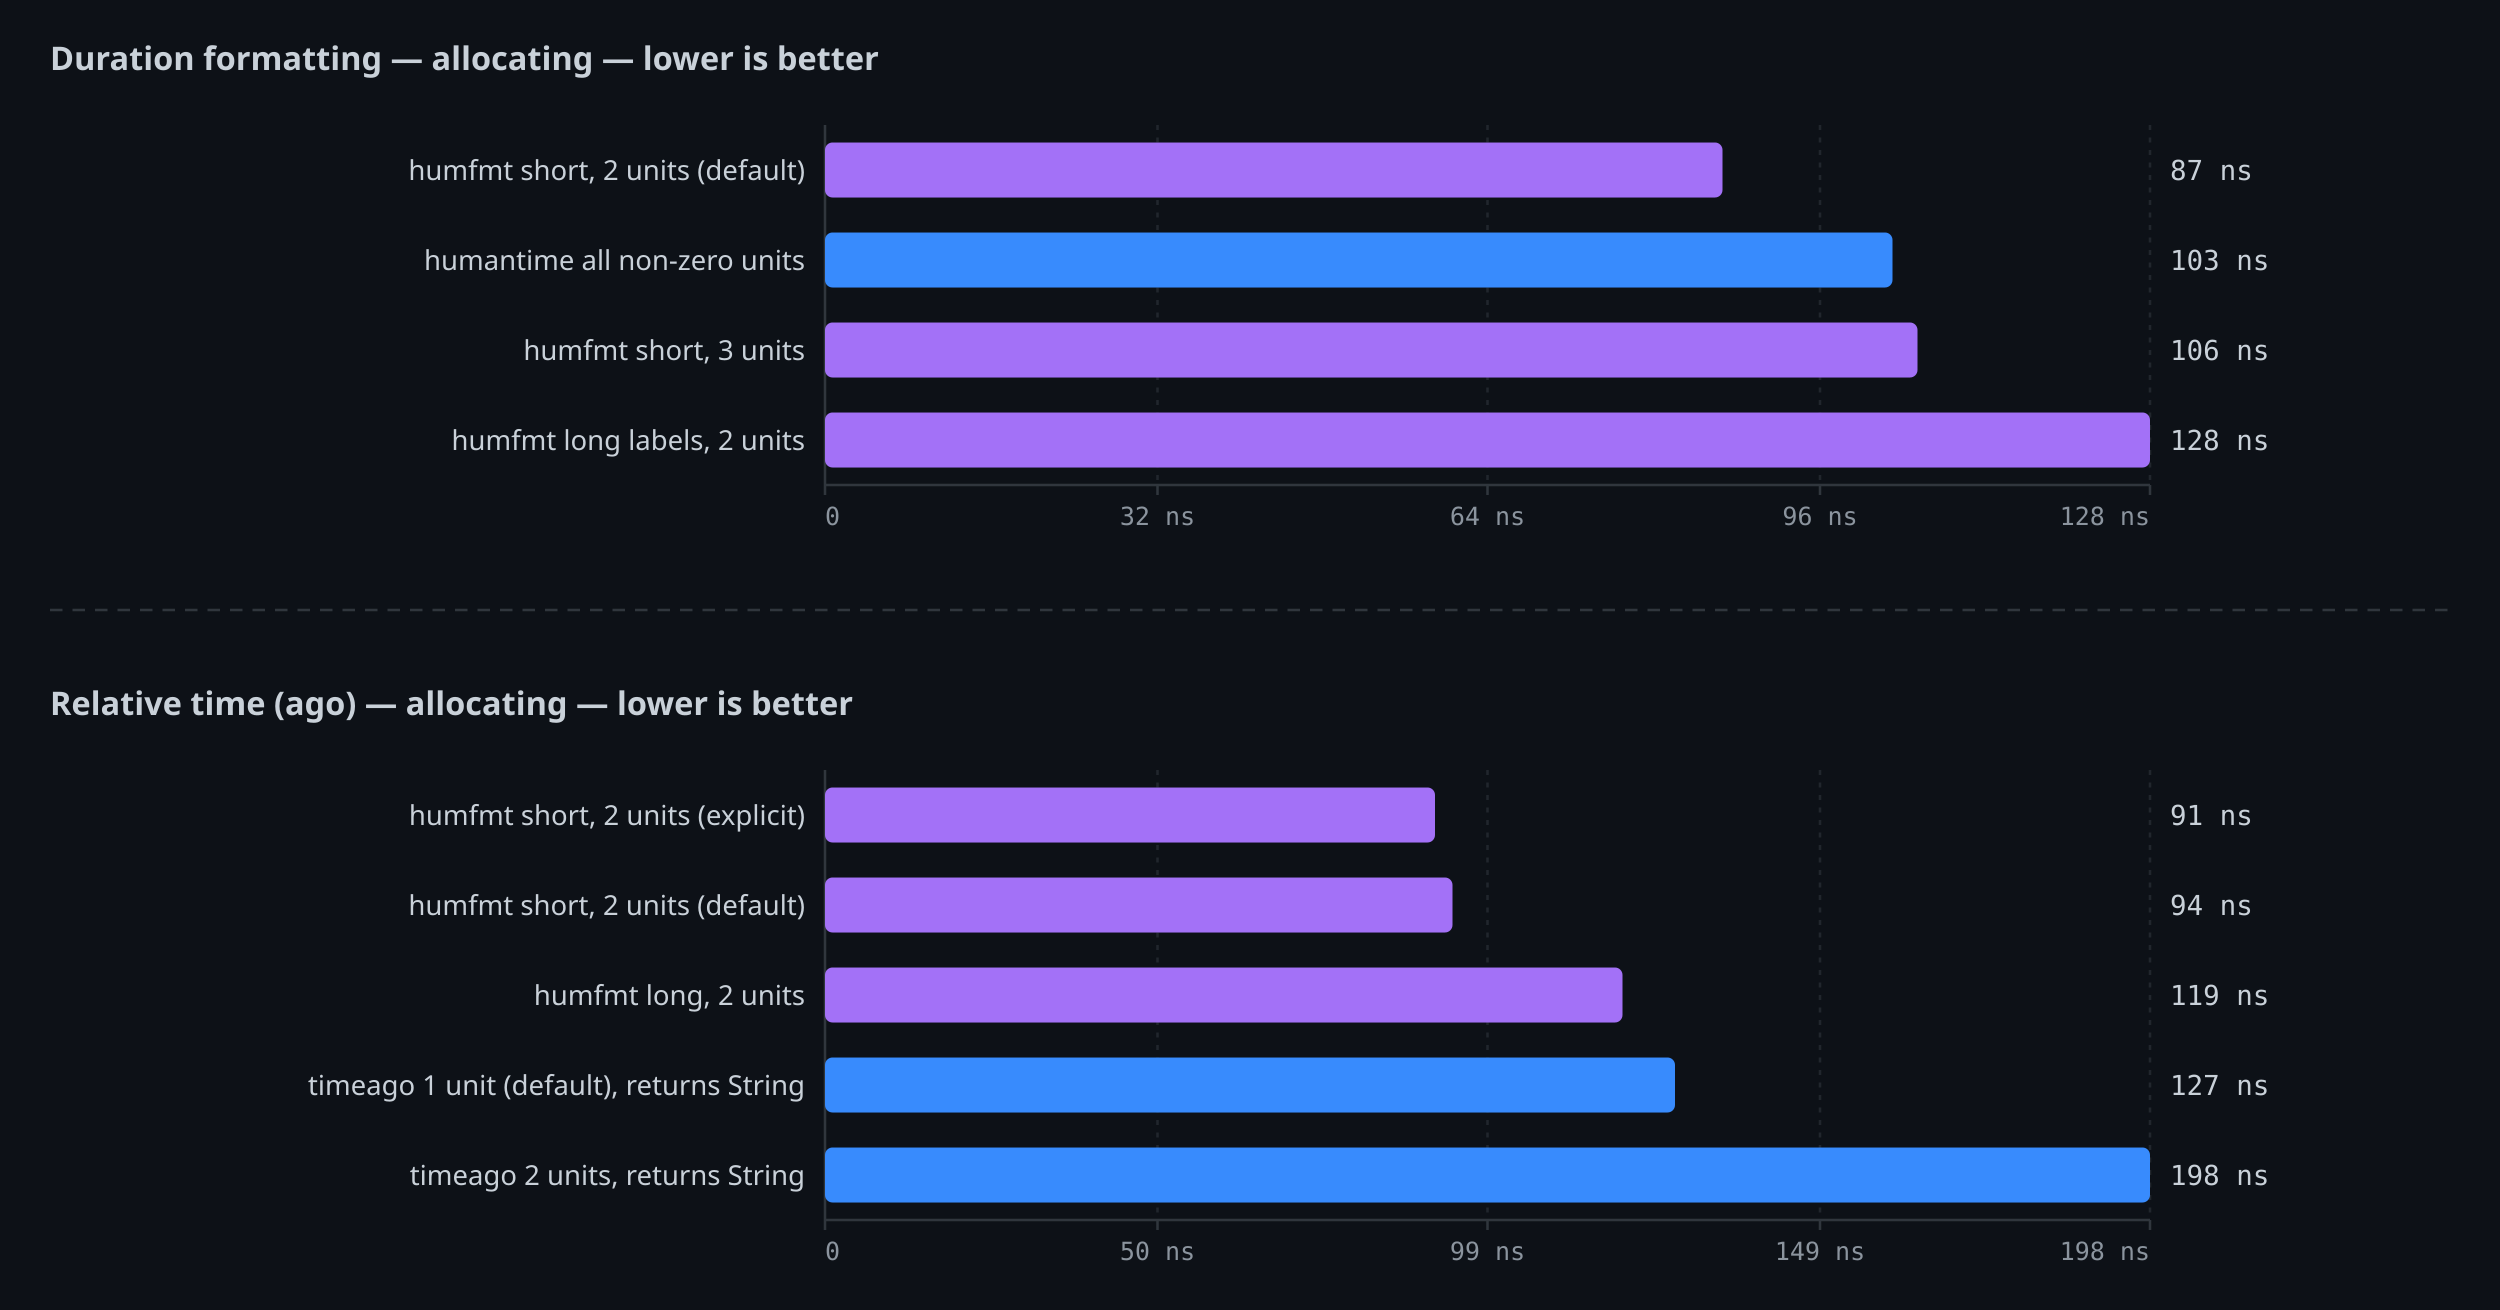
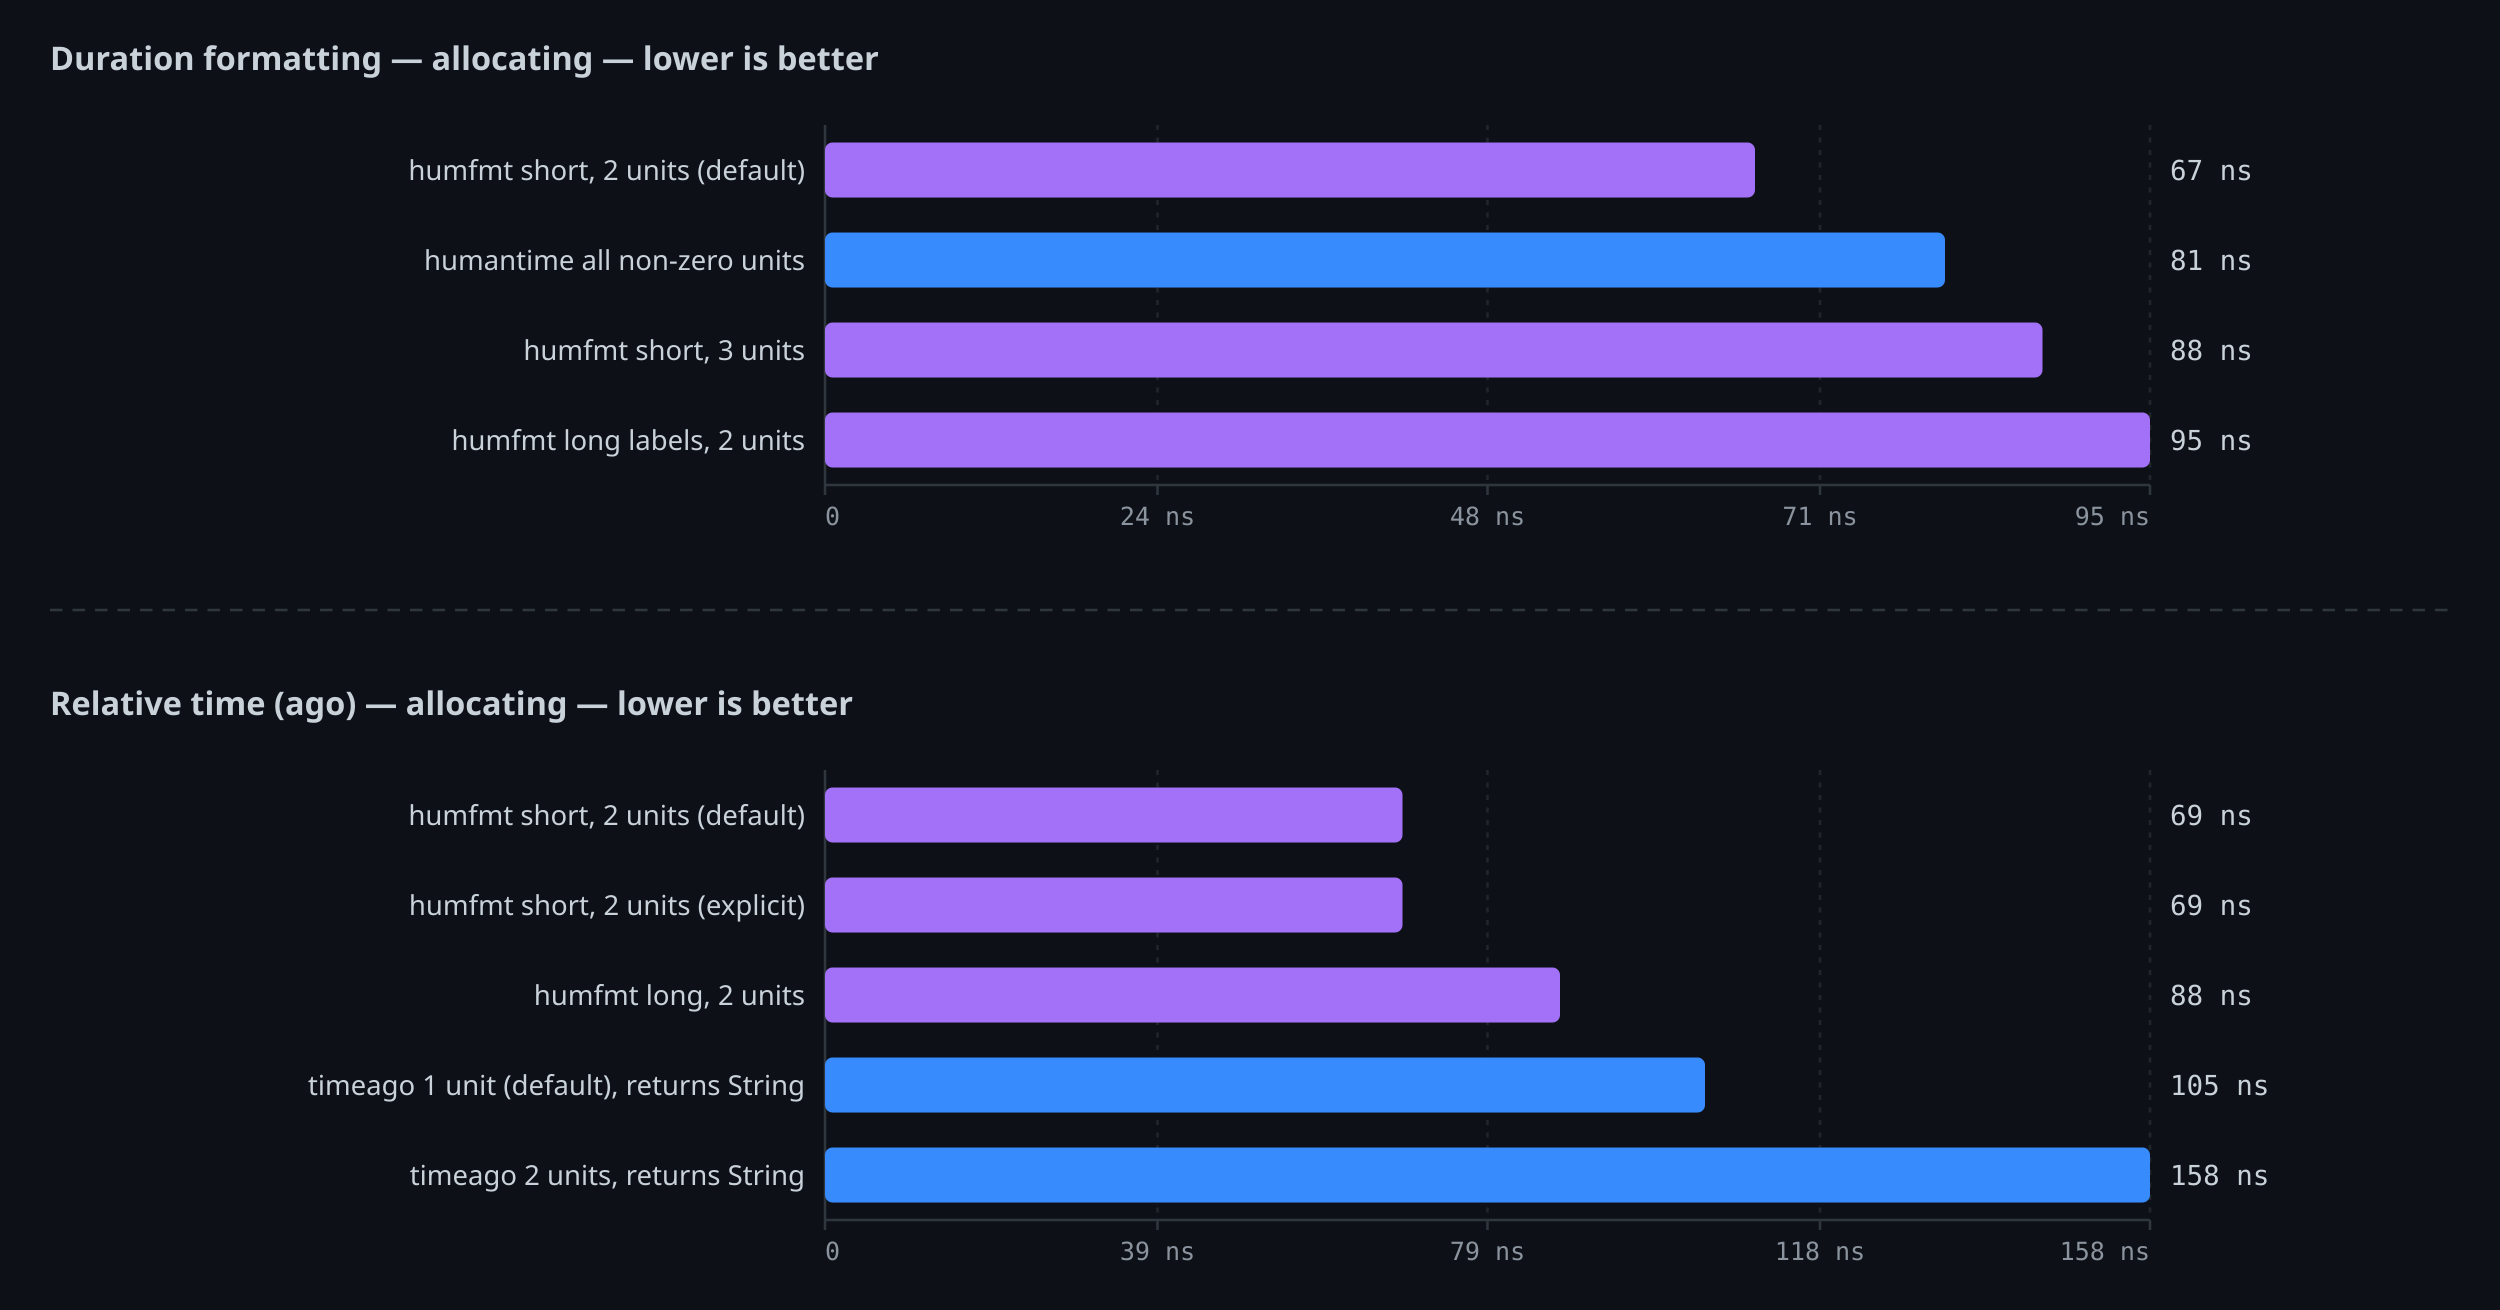
<svg xmlns="http://www.w3.org/2000/svg" width="1000" height="524" viewBox="0 0 1000 524">
  <rect width="100%" height="100%" fill="#0d1117" />
  <text x="20" y="28" fill="#c9d1d9" font-family="ui-sans-serif,system-ui,sans-serif" font-size="13" font-weight="600">Duration formatting — allocating — lower is better</text>
  <line x1="330" y1="50" x2="330" y2="194" stroke="#30363d" stroke-width="1" />
  <line x1="330" y1="194" x2="860" y2="194" stroke="#30363d" stroke-width="1" />
  <line x1="330" y1="194" x2="330" y2="198" stroke="#30363d" stroke-width="1" />
  <text x="330" y="210" fill="#8b949e" font-family="ui-monospace,monospace" font-size="10" text-anchor="start">0</text>
  <line x1="463" y1="50" x2="463" y2="194" stroke="#21262d" stroke-width="1" stroke-dasharray="2 3" />
  <line x1="463" y1="194" x2="463" y2="198" stroke="#30363d" stroke-width="1" />
-   <text x="463" y="210" fill="#8b949e" font-family="ui-monospace,monospace" font-size="10" text-anchor="middle">32 ns</text>
+   <text x="463" y="210" fill="#8b949e" font-family="ui-monospace,monospace" font-size="10" text-anchor="middle">24 ns</text>
  <line x1="595" y1="50" x2="595" y2="194" stroke="#21262d" stroke-width="1" stroke-dasharray="2 3" />
  <line x1="595" y1="194" x2="595" y2="198" stroke="#30363d" stroke-width="1" />
-   <text x="595" y="210" fill="#8b949e" font-family="ui-monospace,monospace" font-size="10" text-anchor="middle">64 ns</text>
+   <text x="595" y="210" fill="#8b949e" font-family="ui-monospace,monospace" font-size="10" text-anchor="middle">48 ns</text>
  <line x1="728" y1="50" x2="728" y2="194" stroke="#21262d" stroke-width="1" stroke-dasharray="2 3" />
  <line x1="728" y1="194" x2="728" y2="198" stroke="#30363d" stroke-width="1" />
-   <text x="728" y="210" fill="#8b949e" font-family="ui-monospace,monospace" font-size="10" text-anchor="middle">96 ns</text>
+   <text x="728" y="210" fill="#8b949e" font-family="ui-monospace,monospace" font-size="10" text-anchor="middle">71 ns</text>
  <line x1="860" y1="50" x2="860" y2="194" stroke="#21262d" stroke-width="1" stroke-dasharray="2 3" />
  <line x1="860" y1="194" x2="860" y2="198" stroke="#30363d" stroke-width="1" />
-   <text x="860" y="210" fill="#8b949e" font-family="ui-monospace,monospace" font-size="10" text-anchor="end">128 ns</text>
-   <rect x="330" y="57" width="359" height="22" fill="#a371f7" rx="3" />
+   <text x="860" y="210" fill="#8b949e" font-family="ui-monospace,monospace" font-size="10" text-anchor="end">95 ns</text>
+   <rect x="330" y="57" width="372" height="22" fill="#a371f7" rx="3" />
  <text x="322" y="72" fill="#c9d1d9" font-family="ui-sans-serif,system-ui,sans-serif" font-size="11" text-anchor="end">humfmt  short, 2 units (default)</text>
-   <text x="868" y="72" fill="#c9d1d9" font-family="ui-monospace,monospace" font-size="11">87 ns</text>
-   <rect x="330" y="93" width="427" height="22" fill="#388bfd" rx="3" />
+   <text x="868" y="72" fill="#c9d1d9" font-family="ui-monospace,monospace" font-size="11">67 ns</text>
+   <rect x="330" y="93" width="448" height="22" fill="#388bfd" rx="3" />
  <text x="322" y="108" fill="#c9d1d9" font-family="ui-sans-serif,system-ui,sans-serif" font-size="11" text-anchor="end">humantime  all non-zero units</text>
-   <text x="868" y="108" fill="#c9d1d9" font-family="ui-monospace,monospace" font-size="11">103 ns</text>
-   <rect x="330" y="129" width="437" height="22" fill="#a371f7" rx="3" />
+   <text x="868" y="108" fill="#c9d1d9" font-family="ui-monospace,monospace" font-size="11">81 ns</text>
+   <rect x="330" y="129" width="487" height="22" fill="#a371f7" rx="3" />
  <text x="322" y="144" fill="#c9d1d9" font-family="ui-sans-serif,system-ui,sans-serif" font-size="11" text-anchor="end">humfmt  short, 3 units</text>
-   <text x="868" y="144" fill="#c9d1d9" font-family="ui-monospace,monospace" font-size="11">106 ns</text>
+   <text x="868" y="144" fill="#c9d1d9" font-family="ui-monospace,monospace" font-size="11">88 ns</text>
  <rect x="330" y="165" width="530" height="22" fill="#a371f7" rx="3" />
  <text x="322" y="180" fill="#c9d1d9" font-family="ui-sans-serif,system-ui,sans-serif" font-size="11" text-anchor="end">humfmt  long labels, 2 units</text>
-   <text x="868" y="180" fill="#c9d1d9" font-family="ui-monospace,monospace" font-size="11">128 ns</text>
+   <text x="868" y="180" fill="#c9d1d9" font-family="ui-monospace,monospace" font-size="11">95 ns</text>
  <line x1="20" y1="244" x2="980" y2="244" stroke="#30363d" stroke-width="1" stroke-dasharray="5 4" />
  <text x="20" y="286" fill="#c9d1d9" font-family="ui-sans-serif,system-ui,sans-serif" font-size="13" font-weight="600">Relative time (ago) — allocating — lower is better</text>
  <line x1="330" y1="308" x2="330" y2="488" stroke="#30363d" stroke-width="1" />
  <line x1="330" y1="488" x2="860" y2="488" stroke="#30363d" stroke-width="1" />
  <line x1="330" y1="488" x2="330" y2="492" stroke="#30363d" stroke-width="1" />
  <text x="330" y="504" fill="#8b949e" font-family="ui-monospace,monospace" font-size="10" text-anchor="start">0</text>
  <line x1="463" y1="308" x2="463" y2="488" stroke="#21262d" stroke-width="1" stroke-dasharray="2 3" />
  <line x1="463" y1="488" x2="463" y2="492" stroke="#30363d" stroke-width="1" />
-   <text x="463" y="504" fill="#8b949e" font-family="ui-monospace,monospace" font-size="10" text-anchor="middle">50 ns</text>
+   <text x="463" y="504" fill="#8b949e" font-family="ui-monospace,monospace" font-size="10" text-anchor="middle">39 ns</text>
  <line x1="595" y1="308" x2="595" y2="488" stroke="#21262d" stroke-width="1" stroke-dasharray="2 3" />
  <line x1="595" y1="488" x2="595" y2="492" stroke="#30363d" stroke-width="1" />
-   <text x="595" y="504" fill="#8b949e" font-family="ui-monospace,monospace" font-size="10" text-anchor="middle">99 ns</text>
+   <text x="595" y="504" fill="#8b949e" font-family="ui-monospace,monospace" font-size="10" text-anchor="middle">79 ns</text>
  <line x1="728" y1="308" x2="728" y2="488" stroke="#21262d" stroke-width="1" stroke-dasharray="2 3" />
  <line x1="728" y1="488" x2="728" y2="492" stroke="#30363d" stroke-width="1" />
-   <text x="728" y="504" fill="#8b949e" font-family="ui-monospace,monospace" font-size="10" text-anchor="middle">149 ns</text>
+   <text x="728" y="504" fill="#8b949e" font-family="ui-monospace,monospace" font-size="10" text-anchor="middle">118 ns</text>
  <line x1="860" y1="308" x2="860" y2="488" stroke="#21262d" stroke-width="1" stroke-dasharray="2 3" />
  <line x1="860" y1="488" x2="860" y2="492" stroke="#30363d" stroke-width="1" />
-   <text x="860" y="504" fill="#8b949e" font-family="ui-monospace,monospace" font-size="10" text-anchor="end">198 ns</text>
-   <rect x="330" y="315" width="244" height="22" fill="#a371f7" rx="3" />
-   <text x="322" y="330" fill="#c9d1d9" font-family="ui-sans-serif,system-ui,sans-serif" font-size="11" text-anchor="end">humfmt  short, 2 units (explicit)</text>
-   <text x="868" y="330" fill="#c9d1d9" font-family="ui-monospace,monospace" font-size="11">91 ns</text>
-   <rect x="330" y="351" width="251" height="22" fill="#a371f7" rx="3" />
-   <text x="322" y="366" fill="#c9d1d9" font-family="ui-sans-serif,system-ui,sans-serif" font-size="11" text-anchor="end">humfmt  short, 2 units (default)</text>
-   <text x="868" y="366" fill="#c9d1d9" font-family="ui-monospace,monospace" font-size="11">94 ns</text>
-   <rect x="330" y="387" width="319" height="22" fill="#a371f7" rx="3" />
+   <text x="860" y="504" fill="#8b949e" font-family="ui-monospace,monospace" font-size="10" text-anchor="end">158 ns</text>
+   <rect x="330" y="315" width="231" height="22" fill="#a371f7" rx="3" />
+   <text x="322" y="330" fill="#c9d1d9" font-family="ui-sans-serif,system-ui,sans-serif" font-size="11" text-anchor="end">humfmt  short, 2 units (default)</text>
+   <text x="868" y="330" fill="#c9d1d9" font-family="ui-monospace,monospace" font-size="11">69 ns</text>
+   <rect x="330" y="351" width="231" height="22" fill="#a371f7" rx="3" />
+   <text x="322" y="366" fill="#c9d1d9" font-family="ui-sans-serif,system-ui,sans-serif" font-size="11" text-anchor="end">humfmt  short, 2 units (explicit)</text>
+   <text x="868" y="366" fill="#c9d1d9" font-family="ui-monospace,monospace" font-size="11">69 ns</text>
+   <rect x="330" y="387" width="294" height="22" fill="#a371f7" rx="3" />
  <text x="322" y="402" fill="#c9d1d9" font-family="ui-sans-serif,system-ui,sans-serif" font-size="11" text-anchor="end">humfmt  long, 2 units</text>
-   <text x="868" y="402" fill="#c9d1d9" font-family="ui-monospace,monospace" font-size="11">119 ns</text>
-   <rect x="330" y="423" width="340" height="22" fill="#388bfd" rx="3" />
+   <text x="868" y="402" fill="#c9d1d9" font-family="ui-monospace,monospace" font-size="11">88 ns</text>
+   <rect x="330" y="423" width="352" height="22" fill="#388bfd" rx="3" />
  <text x="322" y="438" fill="#c9d1d9" font-family="ui-sans-serif,system-ui,sans-serif" font-size="11" text-anchor="end">timeago  1 unit (default), returns String</text>
-   <text x="868" y="438" fill="#c9d1d9" font-family="ui-monospace,monospace" font-size="11">127 ns</text>
+   <text x="868" y="438" fill="#c9d1d9" font-family="ui-monospace,monospace" font-size="11">105 ns</text>
  <rect x="330" y="459" width="530" height="22" fill="#388bfd" rx="3" />
  <text x="322" y="474" fill="#c9d1d9" font-family="ui-sans-serif,system-ui,sans-serif" font-size="11" text-anchor="end">timeago  2 units, returns String</text>
-   <text x="868" y="474" fill="#c9d1d9" font-family="ui-monospace,monospace" font-size="11">198 ns</text>
+   <text x="868" y="474" fill="#c9d1d9" font-family="ui-monospace,monospace" font-size="11">158 ns</text>
</svg>
